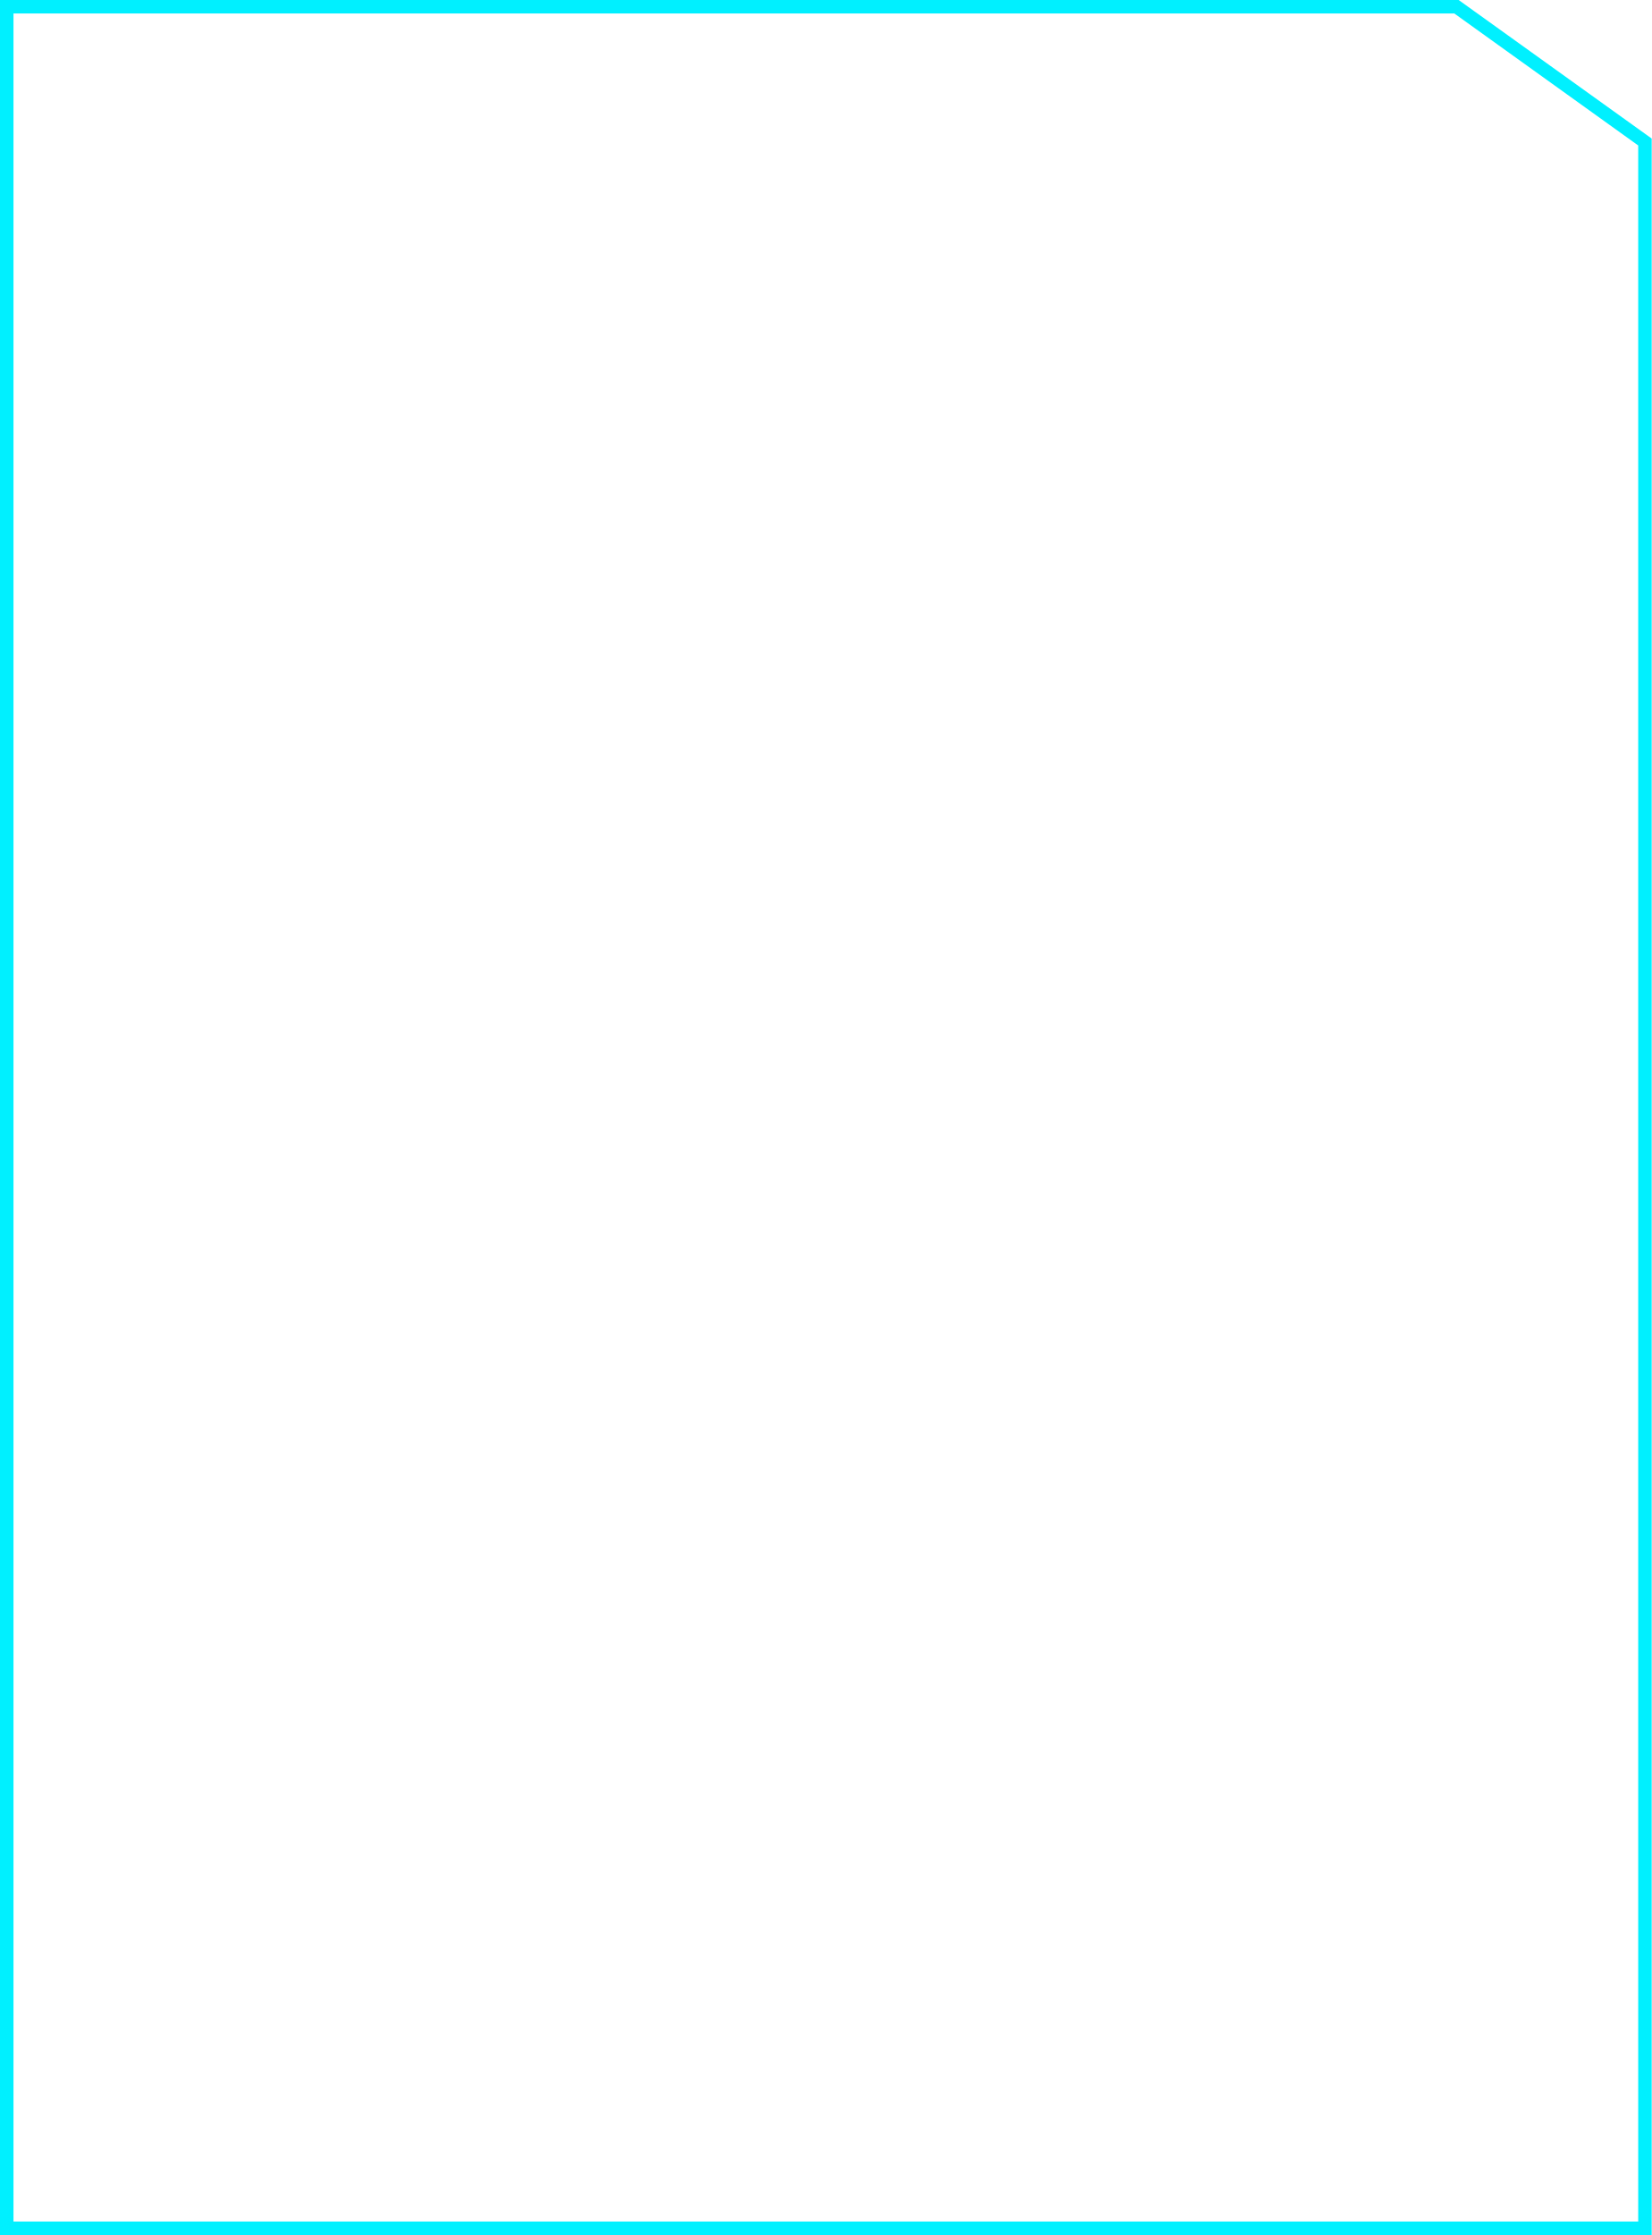
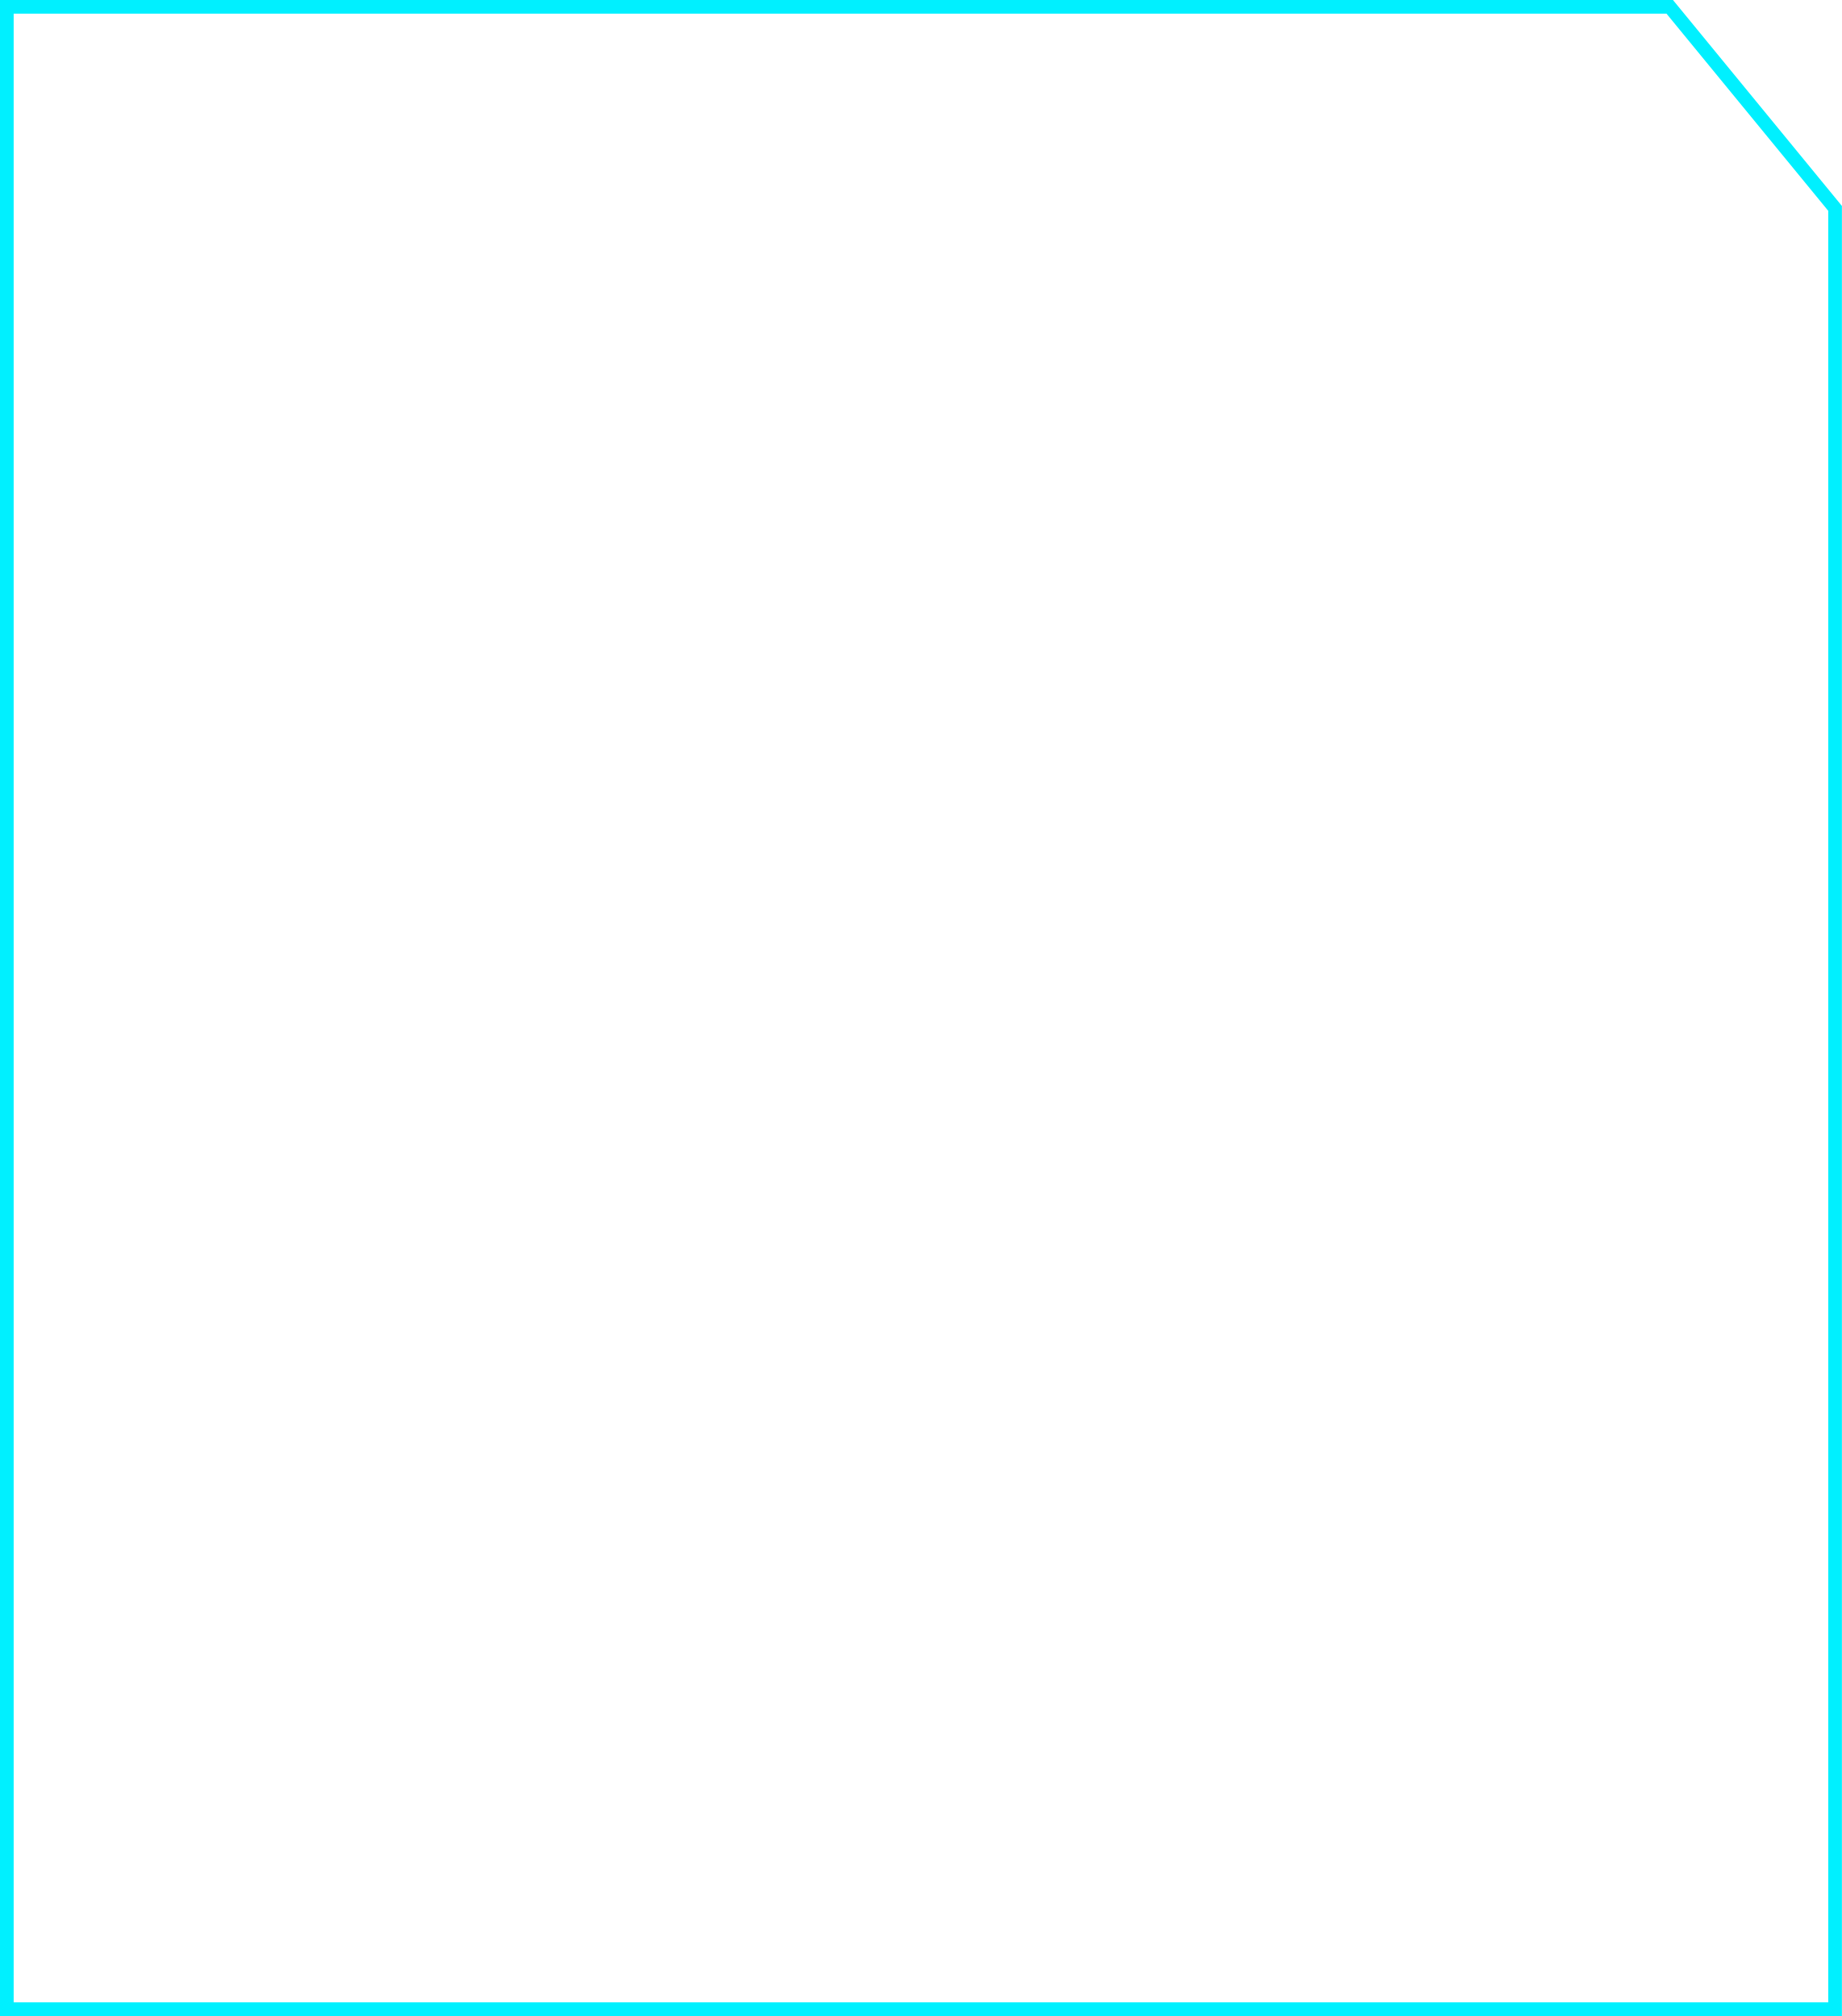
- <svg xmlns="http://www.w3.org/2000/svg" width="490" height="663" viewBox="0 0 490 663" fill="none">
-   <path d="M432.088 2L488 42.127V661H2V331.5V2H432.088Z" stroke="#00F0FF" stroke-width="4" />
+ <svg xmlns="http://www.w3.org/2000/svg" width="539" height="590" viewBox="0 0 539 590" fill="none">
+   <path d="M488.613 2L537 60.987V588H2V295V2H488.613Z" stroke="#00F0FF" stroke-width="4" />
</svg>
